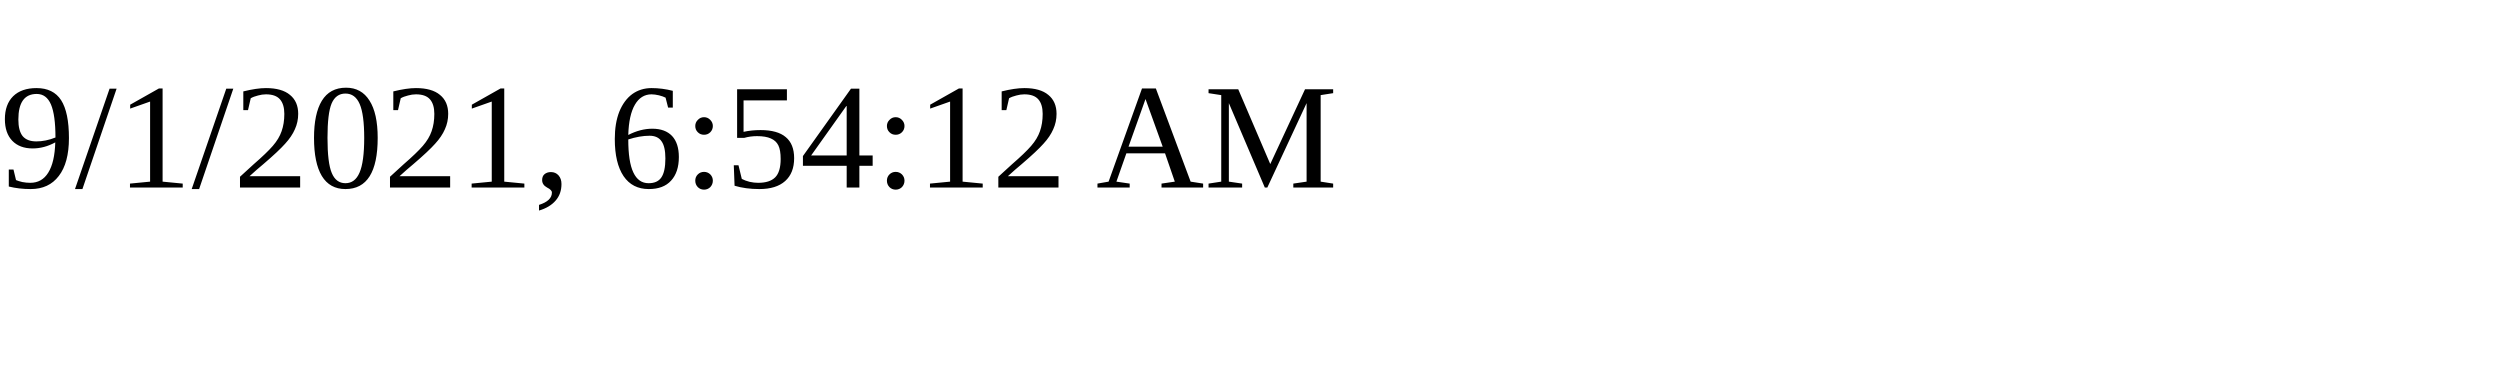
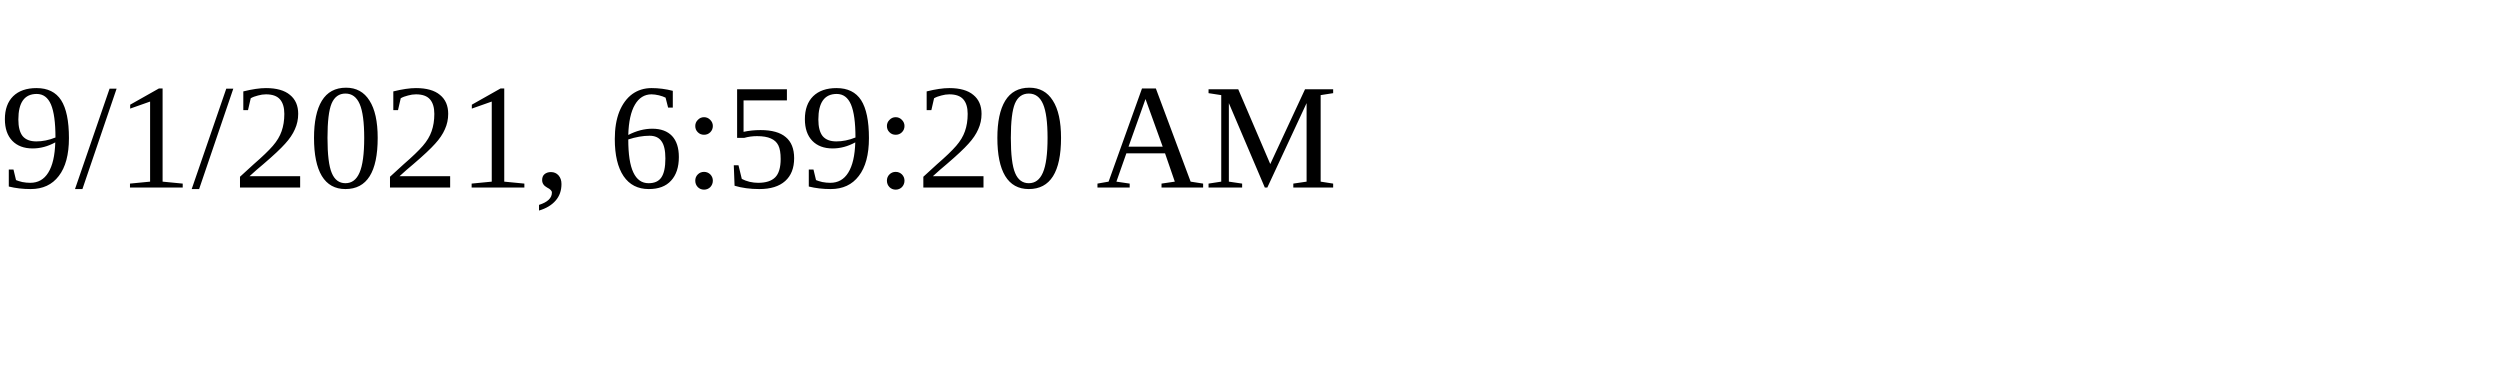
<svg xmlns="http://www.w3.org/2000/svg" height="30" width="200">
-   <text x="0" y="15">9/1/2021, 6:54:12 AM</text>
+   <text x="0" y="15">9/1/2021, 6:59:20 AM</text>
</svg>
